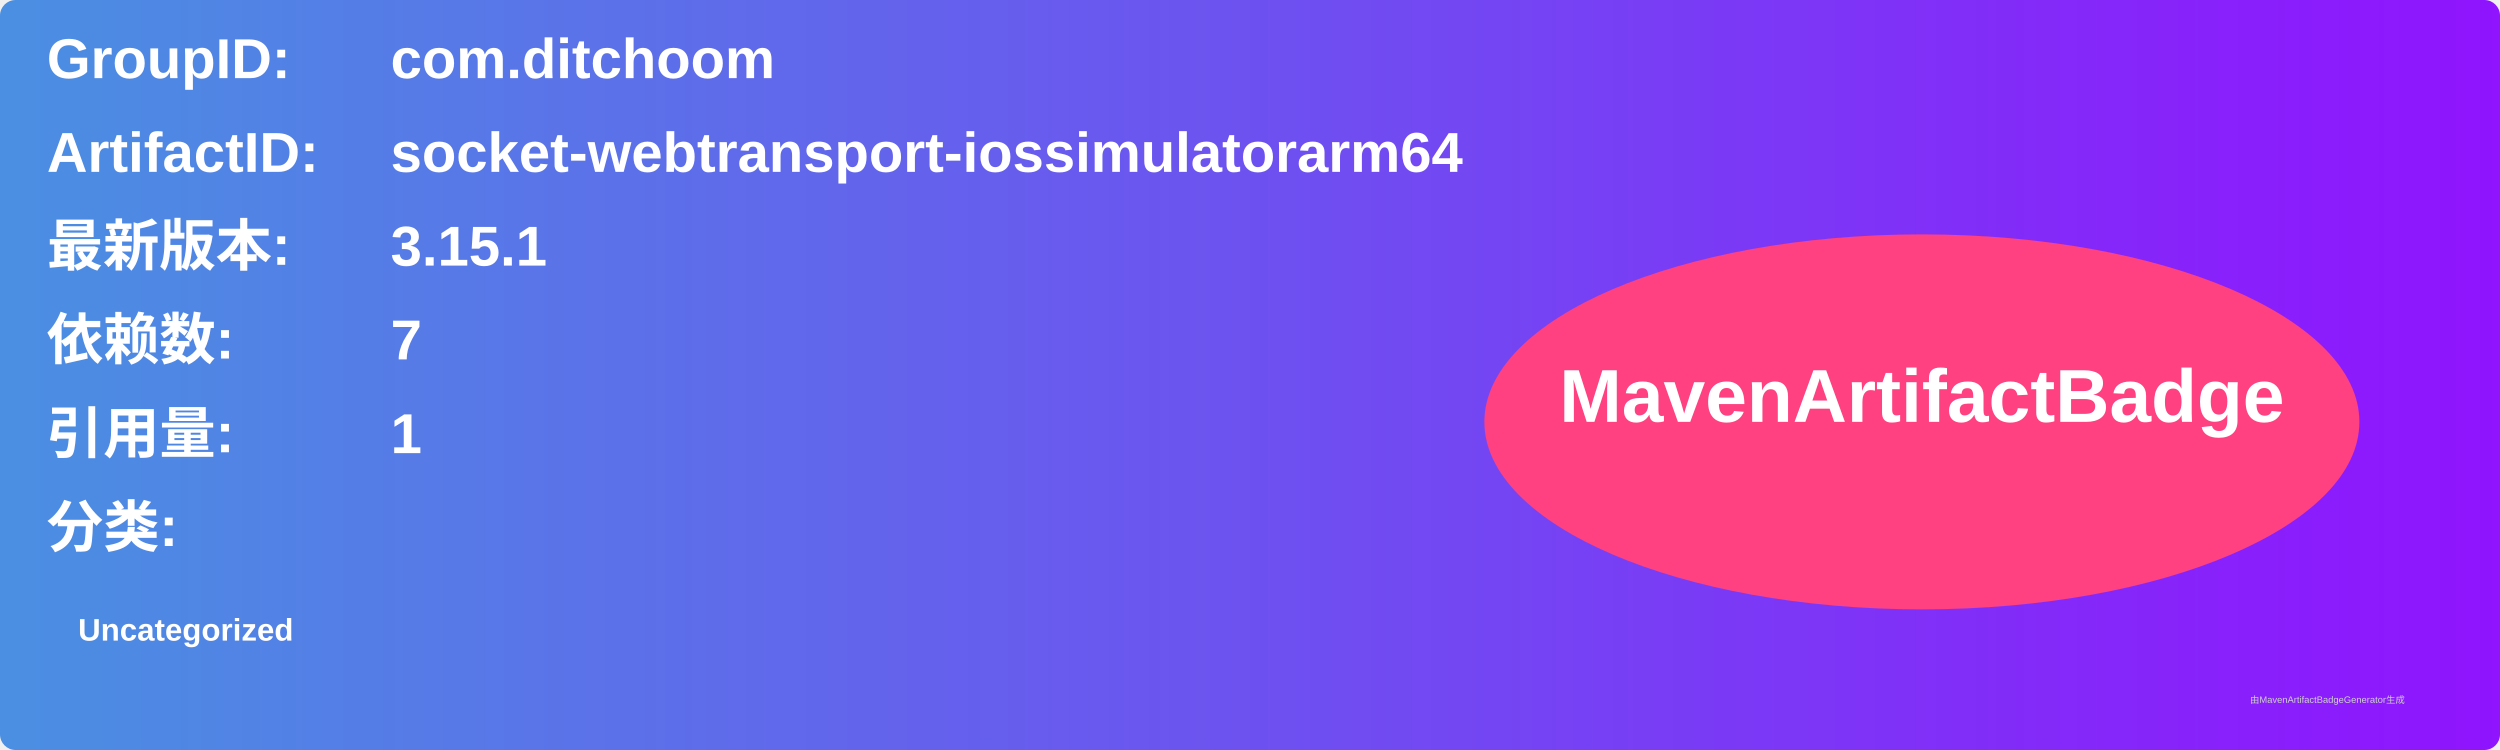
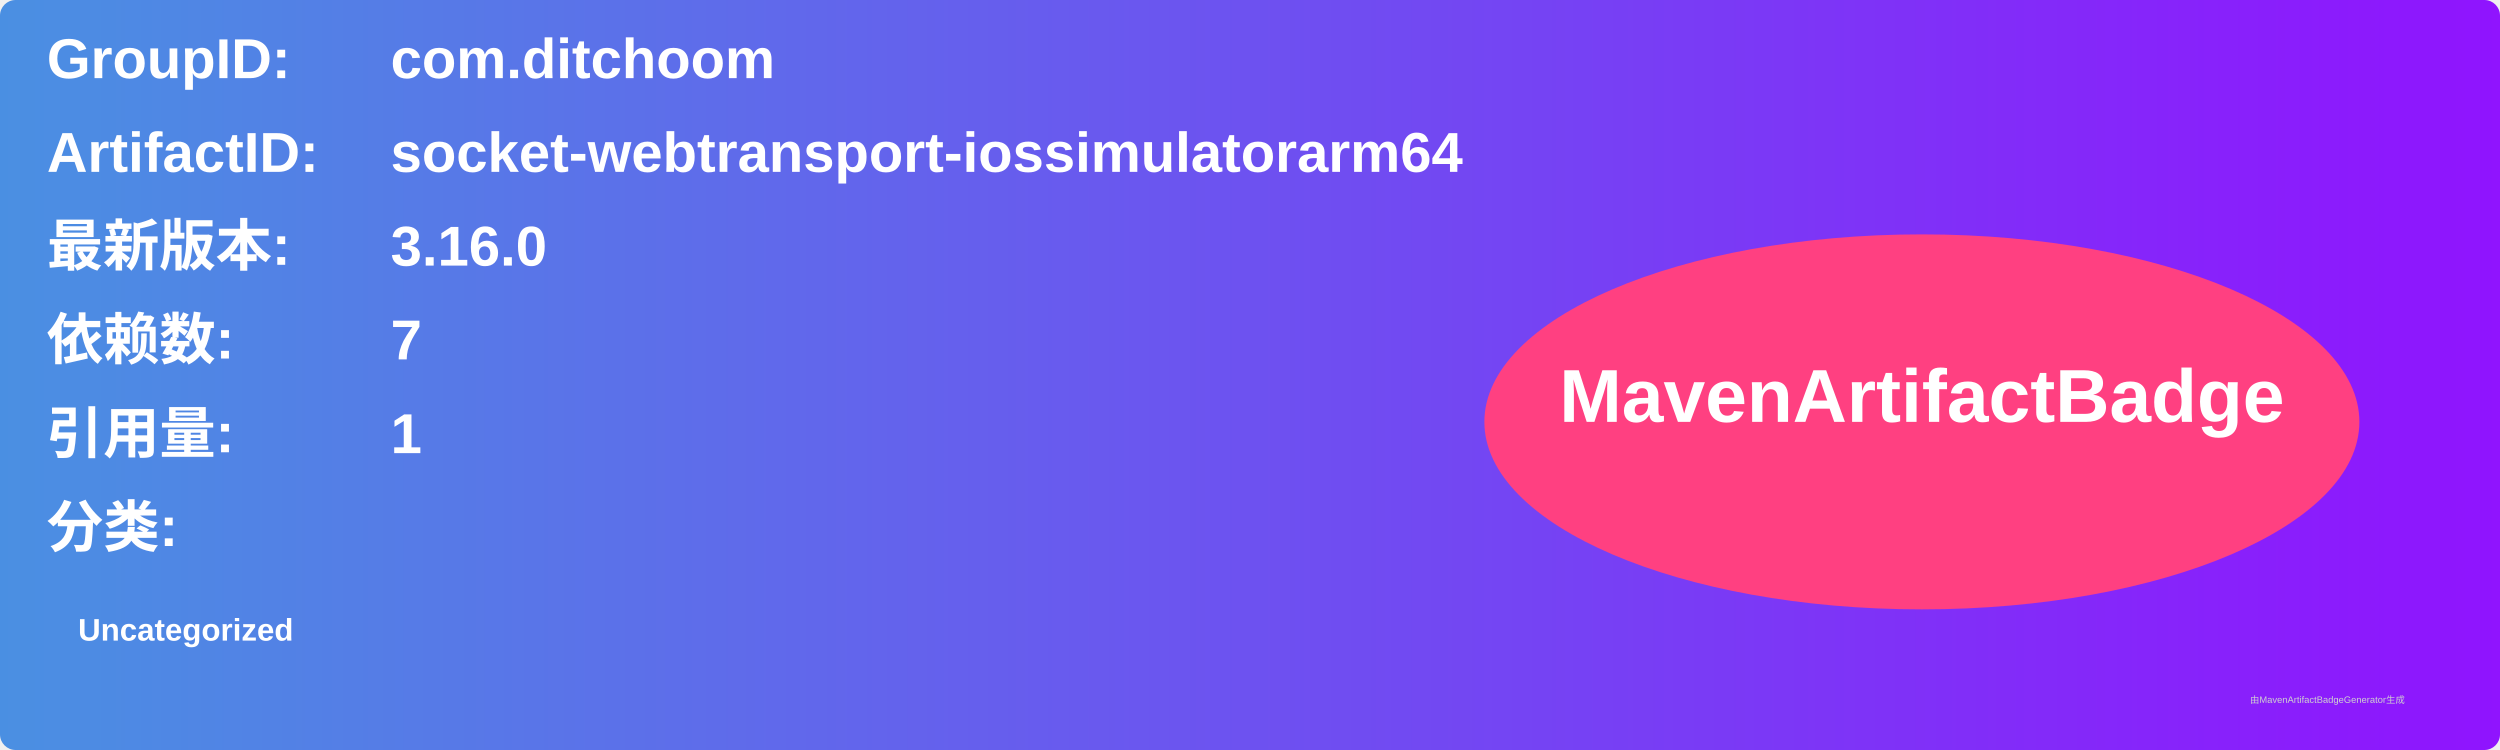
<svg xmlns="http://www.w3.org/2000/svg" width="800" height="240" viewBox="0 0 800 240">
  <linearGradient id="grad" x1="0%" y1="0%" x2="100%" y2="0%">
    <stop offset="0%" stop-color="#4a90e2" />
    <stop offset="100%" stop-color="#9013fe" />
  </linearGradient>
  <rect width="100%" height="100%" rx="5" ry="5" fill="url(#grad)" />
  <g transform="translate(15, 15)">
    <text x="0" y="10" font-family="Arial" font-size="18" fill="white" font-weight="bold" width="260">GroupID:</text>
    <text x="110" y="10" font-family="Arial" font-size="18" fill="white" font-weight="bold" width="460">com.ditchoom</text>
    <text x="0" y="40" font-family="Arial" font-size="18" fill="white" font-weight="bold" width="260">ArtifactID:</text>
    <text x="110" y="40" font-family="Arial" font-size="18" fill="white" font-weight="bold" width="460">socket-webtransport-iossimulatorarm64</text>
    <text x="0" y="70" font-family="Arial" font-size="18" fill="white" font-weight="bold">最新版本:</text>
    <text x="110" y="70" font-family="Arial" font-size="18" fill="white" font-weight="bold">
-       <tspan font-weight="bold">3.15.1</tspan>
+       <tspan font-weight="bold">3.16.0</tspan>
    </text>
    <text x="0" y="100" font-family="Arial" font-size="18" fill="white" font-weight="bold">依赖数: </text>
    <text x="110" y="100" font-family="Arial" font-size="18" fill="white">
      <tspan font-weight="bold">7</tspan>
    </text>
    <text x="0" y="130" font-family="Arial" font-size="18" fill="white" font-weight="bold">引用量: </text>
    <text x="110" y="130" font-family="Arial" font-size="18" fill="white">
      <tspan font-weight="bold">1</tspan>
    </text>
    <text x="0" y="160" font-family="Arial" font-size="18" fill="white" font-weight="bold">分类:</text>
    <text x="10" y="190" font-family="Arial" font-size="10" fill="white">
      <tspan font-weight="bold">Uncategorized</tspan>
    </text>
    <ellipse cx="600" cy="120" rx="140" ry="60" fill="#ff4081" />
    <text x="600" y="120" text-anchor="middle" font-family="Arial" font-size="24" fill="white" font-weight="bold">MavenArtifactBadge</text>
  </g>
  <text x="720" y="225" font-family="Arial" font-size="3" fill="#d0d0d0">由MavenArtifactBadgeGenerator生成</text>
</svg>
